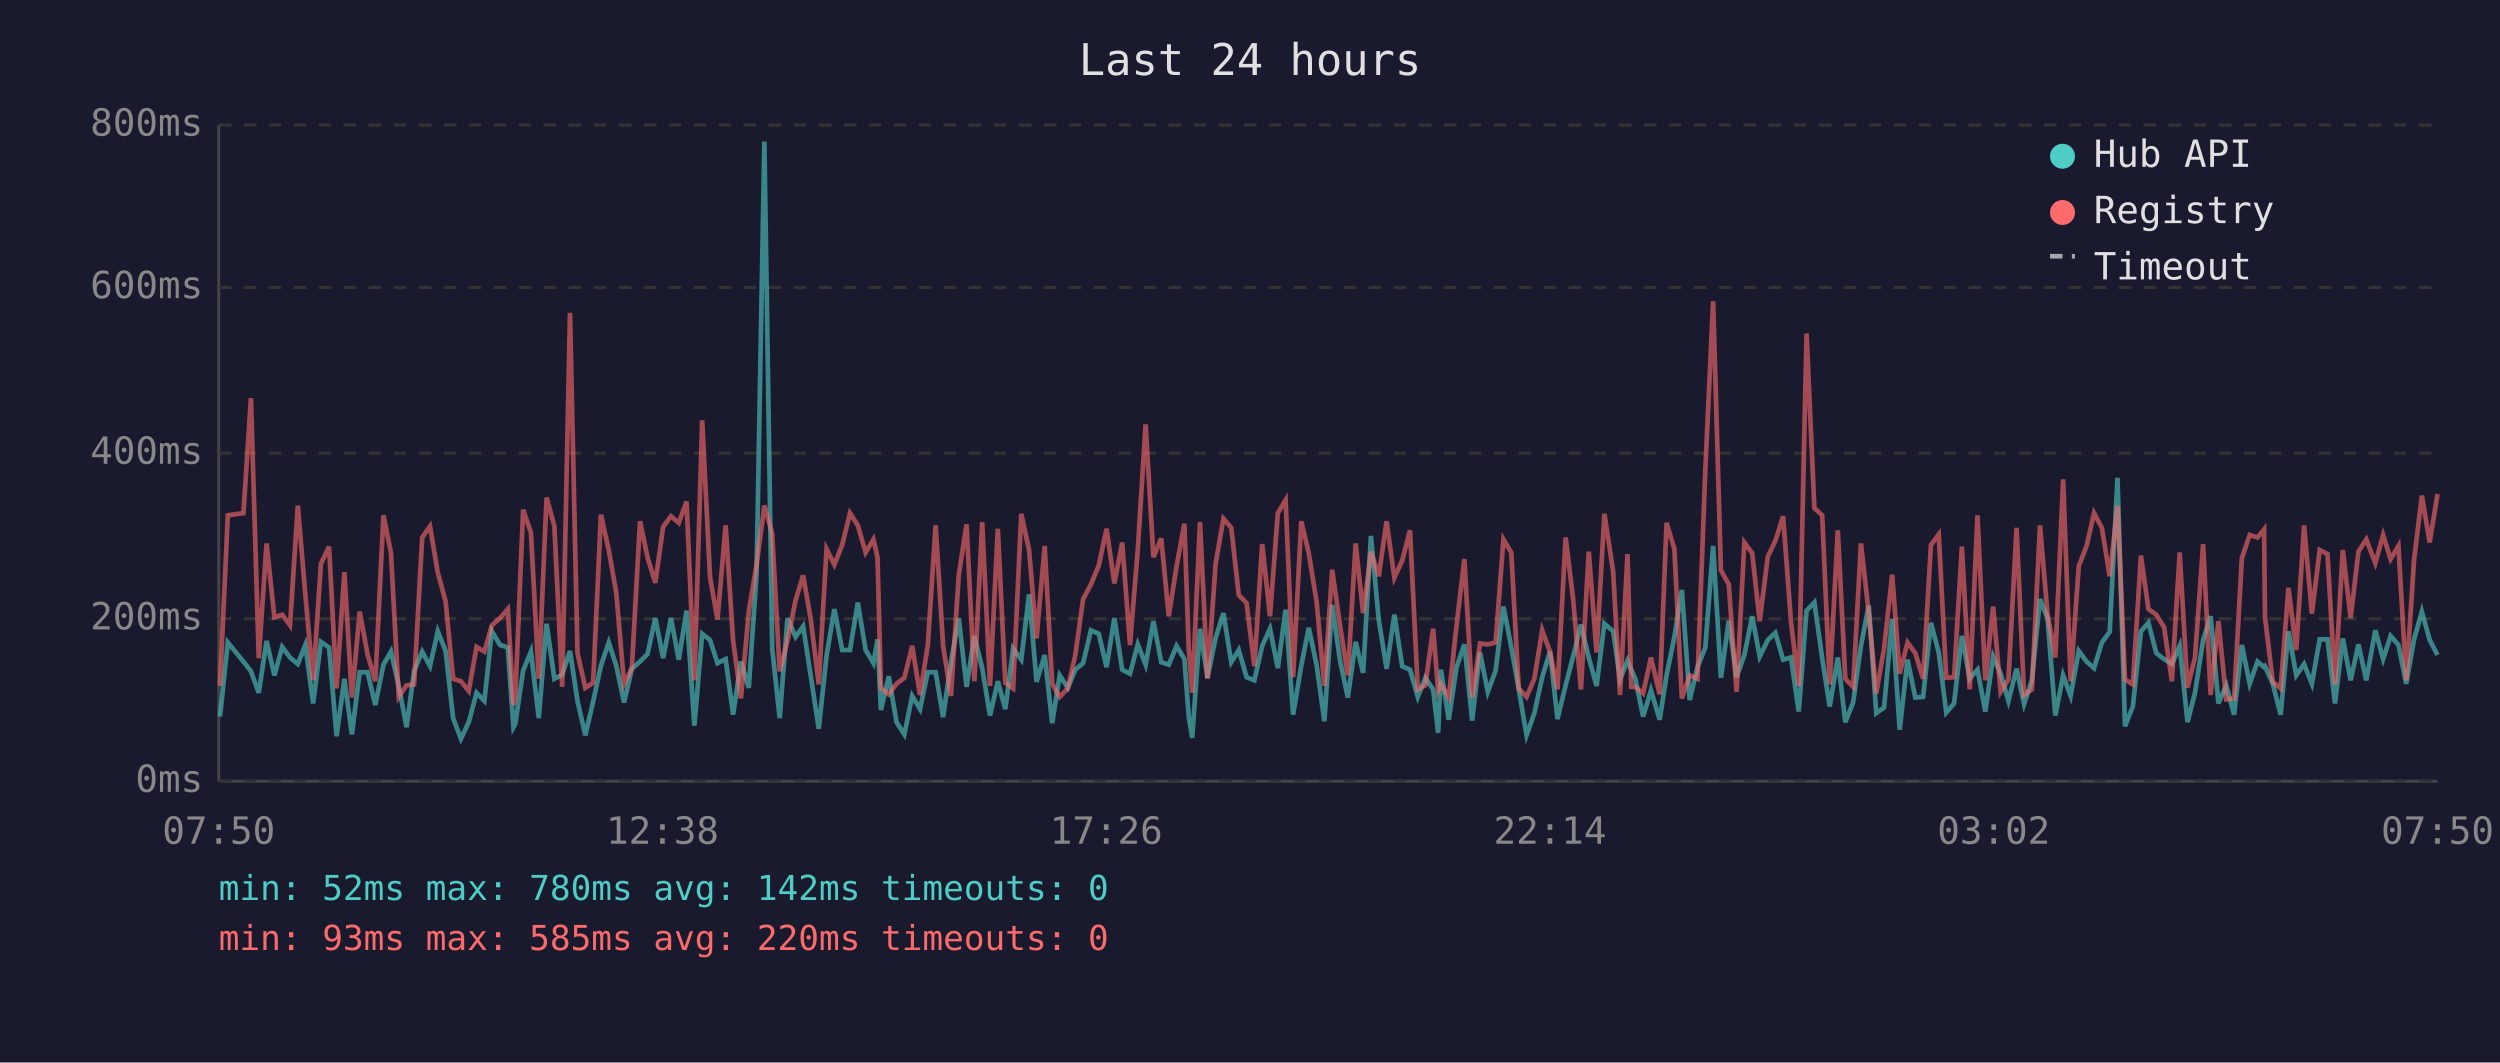
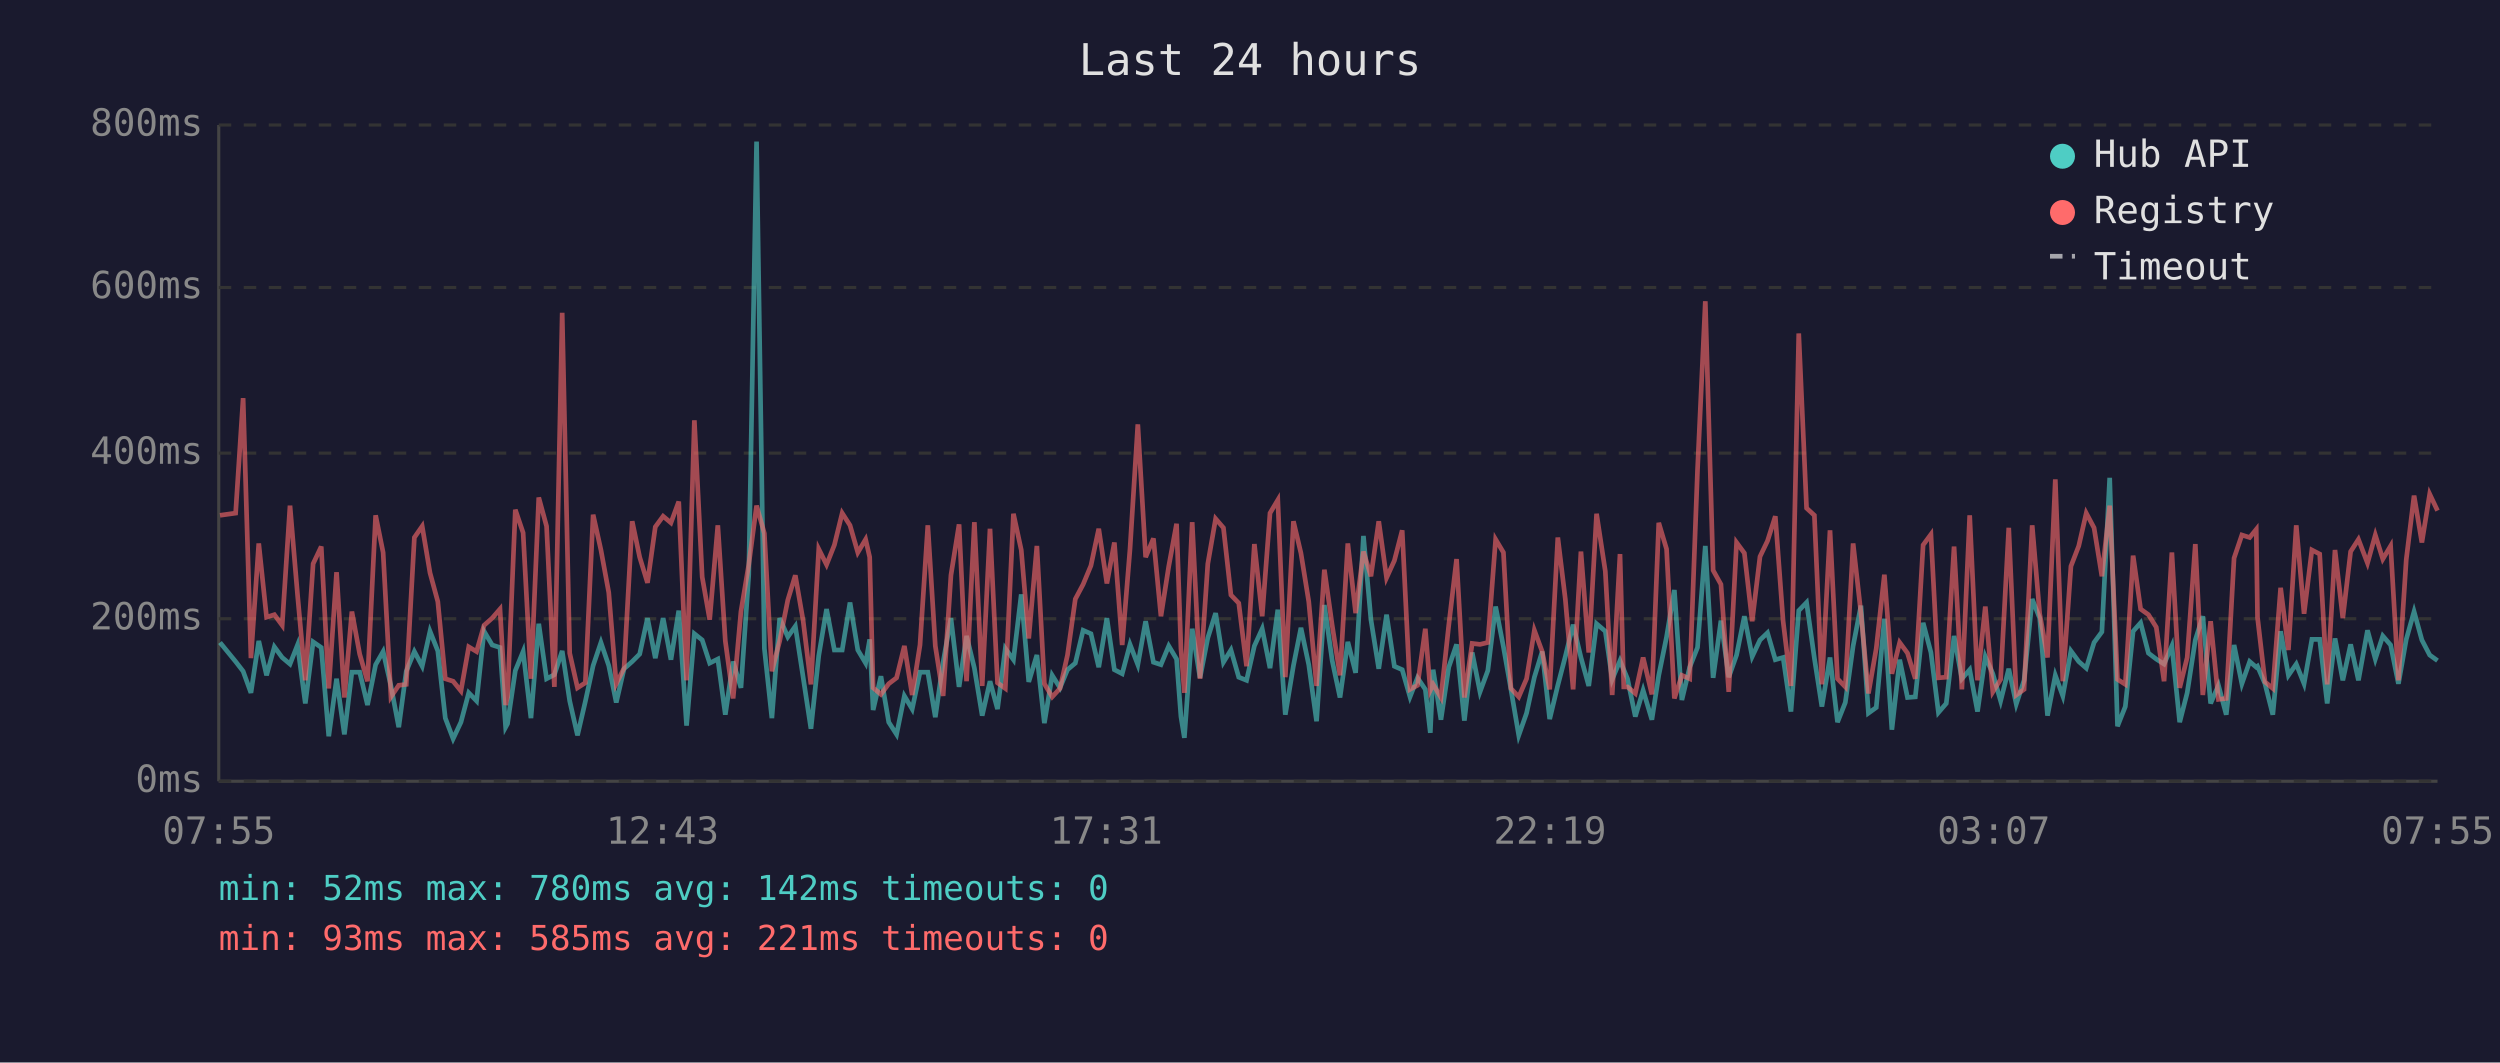
<svg xmlns="http://www.w3.org/2000/svg" viewBox="0 0 800 340" font-family="monospace" font-size="12">
  <rect width="800" height="340" fill="#1a1a2e" />
  <text x="400" y="24" fill="#e0e0e0" font-size="14" text-anchor="middle">Last 24 hours</text>
  <line x1="70" y1="40" x2="70" y2="250" stroke="#444" stroke-width="1" />
  <line x1="70" y1="250" x2="780" y2="250" stroke="#444" stroke-width="1" />
  <line x1="70" y1="250" x2="780" y2="250" stroke="#333" stroke-width="1" stroke-dasharray="4" />
  <text x="65" y="250" fill="#888" text-anchor="end" dominant-baseline="middle">0ms</text>
  <line x1="70" y1="198" x2="780" y2="198" stroke="#333" stroke-width="1" stroke-dasharray="4" />
  <text x="65" y="198" fill="#888" text-anchor="end" dominant-baseline="middle">200ms</text>
  <line x1="70" y1="145" x2="780" y2="145" stroke="#333" stroke-width="1" stroke-dasharray="4" />
  <text x="65" y="145" fill="#888" text-anchor="end" dominant-baseline="middle">400ms</text>
  <line x1="70" y1="92" x2="780" y2="92" stroke="#333" stroke-width="1" stroke-dasharray="4" />
  <text x="65" y="92" fill="#888" text-anchor="end" dominant-baseline="middle">600ms</text>
  <line x1="70" y1="40" x2="780" y2="40" stroke="#333" stroke-width="1" stroke-dasharray="4" />
  <text x="65" y="40" fill="#888" text-anchor="end" dominant-baseline="middle">800ms</text>
-   <text x="70" y="270" fill="#888" text-anchor="middle">07:50</text>
-   <text x="212" y="270" fill="#888" text-anchor="middle">12:38</text>
-   <text x="354" y="270" fill="#888" text-anchor="middle">17:26</text>
-   <text x="496" y="270" fill="#888" text-anchor="middle">22:14</text>
-   <text x="638" y="270" fill="#888" text-anchor="middle">03:02</text>
-   <text x="780" y="270" fill="#888" text-anchor="middle">07:50</text>
-   <polyline points="70.4,229.3 72.9,205.6 77.9,211.7 80.3,214.8 82.8,221.7 85.3,205.1 87.8,216.1 90.3,207.0 92.8,210.4 95.3,212.5 97.7,206.4 100.2,225.1 102.7,205.4 105.3,207.2 107.7,235.6 110.2,217.2 112.6,235.0 115.1,215.1 117.6,215.1 120.1,225.6 122.7,212.7 125.1,208.5 127.6,219.5 130.1,232.7 132.5,214.8 135.1,208.5 137.6,213.2 140.1,202.0 142.6,208.3 145.0,229.8 147.5,236.4 150.0,231.1 152.5,221.7 155.0,224.3 157.4,202.0 160.0,206.4 162.5,207.2 164.3,232.7 164.9,231.6 167.4,214.6 169.9,208.5 172.4,229.8 174.9,199.6 177.4,217.2 179.9,215.9 182.4,208.3 184.8,224.3 187.3,235.3 189.8,224.5 192.3,213.0 194.8,205.6 197.2,213.0 199.7,224.8 202.2,214.0 204.8,211.7 207.2,209.3 209.7,197.8 212.2,210.6 214.7,197.8 217.2,211.1 219.7,195.4 222.2,232.2 224.7,202.8 227.2,204.8 229.6,212.2 232.2,210.9 234.6,228.7 237.1,211.7 239.6,220.1 242.1,183.9 244.6,45.3 247.1,207.5 249.5,229.8 252.0,197.8 254.6,203.8 257.0,200.4 259.5,216.7 262.0,233.2 264.5,209.8 267.0,194.9 269.5,208.0 272.0,208.0 274.5,192.8 277.0,208.0 279.5,212.2 280.8,204.6 281.9,227.2 284.4,216.4 286.9,231.1 289.4,235.0 291.9,222.7 294.4,226.9 296.9,215.1 299.4,215.1 301.8,229.5 304.3,211.9 306.8,197.8 309.3,219.8 311.8,203.5 314.3,213.8 316.8,229.0 319.3,218.0 321.7,226.9 324.2,207.5 326.8,211.1 329.3,190.2 331.7,218.2 334.3,209.6 336.7,231.4 339.1,216.1 341.7,220.1 344.1,214.3 346.6,212.2 349.1,201.7 351.6,202.8 354.1,213.5 356.6,197.8 359.1,214.3 361.6,215.6 364.1,206.2 366.6,212.7 369.1,198.8 371.6,211.9 374.0,212.7 376.5,206.7 379.0,210.9 380.4,229.3 381.5,236.1 384.0,201.2 386.4,216.9 389.0,204.1 391.5,196.2 394.0,211.9 396.4,208.0 398.9,216.7 401.4,217.7 403.9,206.7 406.4,201.2 408.9,213.8 411.4,195.1 413.8,228.7 416.4,213.0 418.8,200.9 421.3,212.7 423.8,230.8 426.3,193.6 428.8,211.4 431.3,223.2 433.8,205.4 436.2,215.3 438.7,171.5 441.2,198.3 443.7,214.0 446.2,196.7 448.7,213.2 451.2,214.3 453.7,223.0 456.1,216.9 458.6,220.6 460.2,234.5 461.1,214.3 463.6,230.3 466.1,213.5 468.6,206.2 471.1,230.6 473.6,208.8 476.1,221.4 478.6,214.6 481.1,194.1 483.6,207.0 486.0,220.6 488.5,235.3 491.0,228.2 493.5,216.7 496.0,208.5 498.4,230.1 501.0,219.3 503.4,210.1 505.9,199.9 508.4,210.4 510.9,219.5 513.4,199.6 516.2,202.0 518.4,217.4 520.8,211.4 522.0,214.3 523.3,217.2 525.8,229.3 528.3,220.9 531.1,230.3 533.3,216.1 535.8,203.8 538.2,188.8 540.7,224.0 543.2,213.5 545.7,207.2 548.2,174.7 550.7,216.9 553.2,198.6 555.7,216.7 558.2,209.6 560.7,197.2 563.1,210.1 565.7,204.8 568.1,202.5 570.6,211.1 573.1,210.4 575.6,227.7 578.1,195.4 580.6,192.8 583.1,210.6 585.5,226.1 588.1,210.4 590.5,231.1 593.0,224.8 595.5,206.7 598.0,193.8 600.4,228.2 602.9,226.4 605.5,198.0 607.9,233.5 610.4,211.1 612.9,223.2 615.4,223.0 617.9,199.3 620.4,208.8 622.8,228.0 625.3,225.1 627.8,203.5 630.3,217.2 632.8,214.3 635.3,227.7 637.8,210.1 640.2,215.6 642.7,224.3 645.3,214.0 647.7,225.3 650.2,217.7 652.8,191.7 655.2,197.8 657.7,229.0 660.2,216.1 662.6,222.7 665.2,208.3 667.7,211.7 670.1,213.8 672.6,205.6 675.1,202.2 677.6,152.9 680.0,232.4 682.5,226.1 685.1,202.0 687.5,199.3 690.0,209.0 692.5,210.9 695.0,212.5 697.5,206.7 700.0,231.1 702.4,221.7 705.0,204.8 707.4,197.2 709.9,225.1 712.4,219.3 714.9,228.7 717.4,206.4 719.9,218.8 722.4,211.7 724.5,213.5 724.8,213.2 727.3,218.8 729.8,228.7 732.3,202.0 734.8,216.1 737.3,212.5 739.8,218.8 742.3,204.6 744.8,204.6 747.2,225.1 749.7,204.3 752.2,217.7 754.7,206.2 757.2,217.7 760.1,201.7 762.6,210.9 765.0,203.5 767.5,206.4 770.0,218.8 772.5,204.6 775.0,195.7 777.5,204.8 780.0,209.6" fill="none" stroke="#4ecdc4" stroke-width="1.5" opacity="0.6" />
-   <polyline points="70.4,219.5 72.9,164.9 77.9,164.2 80.3,127.4 82.8,210.6 85.3,173.9 87.8,197.5 90.3,196.7 92.8,200.1 95.3,161.8 97.7,190.2 100.2,217.7 102.7,180.4 105.3,174.9 107.7,220.3 110.2,183.1 112.6,223.2 115.1,195.7 117.6,209.3 120.1,218.0 122.7,164.9 125.1,176.8 127.6,223.0 130.1,219.3 132.5,219.0 135.1,172.0 137.6,168.4 140.1,183.3 142.6,192.5 145.0,217.2 147.5,218.0 150.0,221.1 152.5,207.0 155.0,208.5 157.4,200.1 160.0,197.8 162.5,194.9 164.3,225.6 164.9,223.0 167.4,163.1 169.9,170.5 172.4,217.2 174.9,159.2 177.4,168.4 179.9,219.8 182.4,100.1 184.8,209.0 187.3,220.1 189.8,218.5 192.3,164.7 194.8,176.0 197.2,189.6 199.7,218.8 202.2,213.8 204.8,166.8 207.2,178.3 209.7,186.5 212.2,168.6 214.7,165.2 217.2,167.3 219.7,160.5 222.2,217.7 224.7,134.5 227.2,184.6 229.6,198.3 232.2,168.1 234.6,205.1 237.1,223.5 239.6,195.7 242.1,180.7 244.6,161.8 247.1,170.7 249.5,214.8 252.0,205.1 254.6,192.0 257.0,184.1 259.5,198.6 262.0,219.0 264.5,175.7 267.0,180.7 269.5,174.4 272.0,164.2 274.5,168.1 277.0,176.8 279.5,172.6 280.8,178.3 281.9,220.1 284.4,222.2 286.9,218.8 289.4,216.9 291.9,206.7 294.4,222.4 296.9,206.4 299.4,168.1 301.8,206.7 304.3,222.7 306.8,184.1 309.3,167.8 311.8,218.0 314.3,167.1 316.8,219.5 319.3,169.2 321.7,218.5 324.2,220.3 326.8,164.4 329.3,176.0 331.7,204.3 334.3,174.7 336.7,218.8 339.1,223.0 341.7,220.3 344.1,209.6 346.6,191.7 349.1,187.0 351.6,181.0 354.1,169.2 356.6,186.7 359.1,173.6 361.6,206.4 364.1,175.7 366.6,135.8 369.1,178.3 371.6,172.3 374.0,197.2 376.5,181.2 379.0,167.6 380.4,207.5 381.5,221.7 384.0,167.1 386.4,217.2 389.0,180.4 391.5,166.0 394.0,168.9 396.4,190.4 398.9,193.0 401.4,213.2 403.9,174.1 406.4,197.2 408.9,164.2 411.4,160.0 413.8,216.7 416.4,166.8 418.8,177.0 421.3,192.5 423.8,219.5 426.3,182.3 428.8,200.1 431.3,216.1 433.8,173.9 436.2,196.2 438.7,176.5 441.2,184.4 443.7,166.8 446.2,184.9 448.7,179.4 451.2,169.7 453.7,220.6 456.1,219.3 458.6,201.2 460.2,220.9 461.1,219.0 463.6,223.2 466.1,200.1 468.6,178.9 471.1,223.2 473.6,205.9 476.1,206.2 478.6,205.6 481.1,172.6 483.6,176.8 486.0,220.3 488.5,223.0 491.0,217.2 493.5,201.7 496.0,208.5 498.4,220.6 501.0,172.0 503.4,191.7 505.9,220.6 508.4,176.5 510.9,208.8 513.4,164.4 516.2,182.8 518.4,222.4 520.8,177.3 522.0,219.8 523.3,219.8 525.8,221.9 528.3,210.4 531.1,222.2 533.3,167.3 535.8,175.7 538.2,223.5 540.7,216.1 543.2,217.2 545.7,150.5 548.2,96.4 550.7,182.5 553.2,187.0 555.7,221.4 558.2,173.6 560.7,177.0 563.1,198.8 565.7,178.1 568.1,173.1 570.6,165.2 573.1,198.8 575.6,219.5 578.1,106.7 580.6,162.6 583.1,164.9 585.5,219.0 588.1,169.7 590.5,217.2 593.0,219.8 595.5,173.9 598.0,196.2 600.4,221.9 602.9,207.5 605.5,183.9 607.9,215.6 610.4,205.6 612.9,209.0 615.4,217.2 617.9,174.4 620.4,171.0 622.8,216.9 625.3,216.7 627.8,174.9 630.3,220.6 632.8,164.9 635.3,217.7 637.8,194.1 640.2,221.4 642.7,217.4 645.3,168.9 647.7,222.4 650.2,220.6 652.8,168.1 655.2,196.4 657.7,210.4 660.2,153.4 662.6,218.0 665.2,181.2 667.7,174.7 670.1,164.2 672.6,168.9 675.1,184.4 677.6,161.8 680.0,217.4 682.5,219.0 685.1,177.8 687.5,194.9 690.0,196.7 692.5,200.7 695.0,218.0 697.5,176.8 700.0,220.1 702.4,210.4 705.0,174.1 707.4,222.4 709.9,198.8 712.4,223.8 714.9,223.5 717.4,178.6 719.9,171.2 722.4,172.0 724.5,169.4 724.8,197.5 727.3,218.2 729.8,220.3 732.3,188.1 734.8,208.0 737.3,168.1 739.8,196.4 742.3,176.0 744.8,177.3 747.2,219.0 749.7,176.0 752.2,197.8 754.7,176.5 757.2,172.6 760.1,180.2 762.6,171.2 765.0,178.9 767.5,174.7 770.0,217.7 772.5,179.1 775.0,158.6 777.5,173.6 780.0,158.1" fill="none" stroke="#ff6b6b" stroke-width="1.5" opacity="0.6" />
+   <text x="70" y="270" fill="#888" text-anchor="middle">07:55</text>
+   <text x="212" y="270" fill="#888" text-anchor="middle">12:43</text>
+   <text x="354" y="270" fill="#888" text-anchor="middle">17:31</text>
+   <text x="496" y="270" fill="#888" text-anchor="middle">22:19</text>
+   <text x="638" y="270" fill="#888" text-anchor="middle">03:07</text>
+   <text x="780" y="270" fill="#888" text-anchor="middle">07:55</text>
+   <polyline points="70.4,205.6 75.4,211.7 77.8,214.8 80.3,221.7 82.8,205.1 85.3,216.1 87.8,207.0 90.3,210.4 92.8,212.5 95.2,206.4 97.7,225.1 100.2,205.4 102.8,207.2 105.2,235.6 107.7,217.2 110.2,235.0 112.6,215.1 115.1,215.1 117.6,225.6 120.2,212.7 122.6,208.5 125.1,219.5 127.6,232.7 130.0,214.8 132.6,208.5 135.1,213.2 137.6,202.0 140.1,208.3 142.5,229.8 145.0,236.4 147.5,231.1 150.0,221.7 152.5,224.3 154.9,202.0 157.5,206.4 160.0,207.2 161.8,232.7 162.4,231.6 164.9,214.6 167.4,208.5 169.9,229.8 172.4,199.6 174.9,217.2 177.4,215.9 179.9,208.3 182.3,224.3 184.8,235.3 187.3,224.5 189.8,213.0 192.3,205.6 194.8,213.0 197.2,224.8 199.7,214.0 202.3,211.7 204.7,209.3 207.2,197.8 209.7,210.6 212.2,197.8 214.7,211.1 217.2,195.4 219.7,232.2 222.2,202.8 224.7,204.8 227.1,212.2 229.7,210.9 232.1,228.7 234.6,211.7 237.1,220.1 239.6,183.9 242.1,45.3 244.6,207.5 247.0,229.8 249.5,197.8 252.1,203.8 254.5,200.4 257.0,216.7 259.5,233.2 262.0,209.8 264.5,194.9 267.0,208.0 269.5,208.0 272.0,192.8 274.5,208.0 277.0,212.2 278.3,204.6 279.4,227.2 281.9,216.4 284.4,231.1 286.9,235.0 289.4,222.7 291.9,226.9 294.4,215.1 296.9,215.1 299.3,229.5 301.8,211.9 304.3,197.8 306.9,219.8 309.3,203.5 311.8,213.8 314.3,229.0 316.8,218.0 319.2,226.9 321.7,207.5 324.3,211.1 326.8,190.2 329.2,218.2 331.8,209.6 334.2,231.4 336.7,216.1 339.2,220.1 341.6,214.3 344.1,212.2 346.6,201.7 349.1,202.8 351.6,213.5 354.2,197.8 356.6,214.3 359.1,215.6 361.6,206.2 364.1,212.7 366.6,198.8 369.1,211.9 371.5,212.7 374.0,206.7 376.5,210.9 377.9,229.3 379.0,236.1 381.5,201.2 384.0,216.9 386.5,204.1 389.0,196.2 391.5,211.9 393.9,208.0 396.4,216.7 398.9,217.7 401.4,206.7 403.9,201.2 406.4,213.8 408.9,195.1 411.3,228.7 413.9,213.0 416.3,200.9 418.8,212.7 421.3,230.8 423.8,193.6 426.3,211.4 428.8,223.2 431.3,205.4 433.8,215.3 436.3,171.5 438.7,198.3 441.2,214.0 443.7,196.7 446.2,213.2 448.7,214.3 451.2,223.0 453.6,216.9 456.1,220.6 457.7,234.5 458.6,214.3 461.1,230.3 463.6,213.5 466.1,206.2 468.6,230.6 471.1,208.8 473.6,221.4 476.1,214.6 478.6,194.1 481.1,207.0 483.5,220.6 486.0,235.3 488.5,228.2 491.0,216.7 493.5,208.5 495.9,230.1 498.5,219.3 500.9,210.1 503.4,199.9 505.9,210.4 508.4,219.5 510.9,199.6 513.7,202.0 515.9,217.4 518.4,211.4 519.6,214.3 520.8,217.2 523.3,229.3 525.8,220.9 528.6,230.3 530.8,216.1 533.3,203.8 535.8,188.8 538.2,224.0 540.7,213.5 543.2,207.2 545.7,174.7 548.2,216.9 550.7,198.6 553.2,216.7 555.7,209.6 558.2,197.2 560.7,210.1 563.2,204.8 565.6,202.5 568.1,211.1 570.6,210.4 573.1,227.7 575.6,195.4 578.1,192.8 580.6,210.6 583.0,226.1 585.6,210.4 588.0,231.1 590.5,224.8 593.0,206.7 595.5,193.8 597.9,228.2 600.4,226.4 603.0,198.0 605.4,233.5 607.9,211.1 610.4,223.2 612.9,223.0 615.4,199.3 617.9,208.8 620.3,228.0 622.8,225.1 625.3,203.5 627.8,217.2 630.3,214.3 632.8,227.7 635.3,210.1 637.7,215.6 640.2,224.3 642.8,214.0 645.2,225.3 647.7,217.7 650.3,191.7 652.7,197.8 655.2,229.0 657.7,216.1 660.1,222.7 662.7,208.3 665.2,211.7 667.6,213.8 670.1,205.6 672.6,202.2 675.1,152.9 677.6,232.4 680.1,226.1 682.6,202.0 685.0,199.3 687.5,209.0 690.0,210.9 692.5,212.5 695.0,206.7 697.5,231.1 699.9,221.7 702.5,204.8 704.9,197.2 707.4,225.1 709.9,219.3 712.4,228.7 714.9,206.4 717.4,218.8 719.9,211.7 722.0,213.5 722.4,213.2 724.8,218.8 727.3,228.7 729.8,202.0 732.3,216.1 734.8,212.5 737.3,218.8 739.8,204.6 742.3,204.6 744.7,225.1 747.2,204.3 749.7,217.7 752.2,206.2 754.7,217.7 757.6,201.7 760.1,210.9 762.5,203.5 765.0,206.4 767.5,218.8 770.0,204.6 772.5,195.7 775.0,204.8 777.5,209.6 780.0,211.4" fill="none" stroke="#4ecdc4" stroke-width="1.5" opacity="0.6" />
+   <polyline points="70.4,164.9 75.4,164.2 77.8,127.4 80.3,210.6 82.8,173.9 85.3,197.5 87.8,196.7 90.3,200.1 92.8,161.8 95.2,190.2 97.7,217.7 100.2,180.4 102.8,174.9 105.2,220.3 107.7,183.1 110.2,223.2 112.6,195.7 115.1,209.3 117.6,218.0 120.2,164.9 122.6,176.8 125.1,223.0 127.6,219.3 130.0,219.0 132.6,172.0 135.1,168.4 137.6,183.3 140.1,192.5 142.5,217.2 145.0,218.0 147.5,221.1 150.0,207.0 152.5,208.5 154.9,200.1 157.5,197.8 160.0,194.9 161.8,225.6 162.4,223.0 164.9,163.1 167.4,170.5 169.9,217.2 172.4,159.2 174.9,168.4 177.4,219.8 179.9,100.1 182.3,209.0 184.8,220.1 187.3,218.5 189.8,164.7 192.3,176.0 194.8,189.6 197.2,218.8 199.7,213.8 202.3,166.8 204.7,178.3 207.2,186.5 209.7,168.6 212.2,165.2 214.7,167.3 217.2,160.5 219.7,217.7 222.2,134.5 224.7,184.6 227.1,198.3 229.7,168.1 232.1,205.1 234.6,223.5 237.1,195.7 239.6,180.7 242.1,161.8 244.6,170.7 247.0,214.8 249.5,205.1 252.1,192.0 254.5,184.1 257.0,198.6 259.5,219.0 262.0,175.7 264.5,180.7 267.0,174.4 269.5,164.2 272.0,168.1 274.5,176.8 277.0,172.6 278.3,178.3 279.4,220.1 281.9,222.2 284.4,218.8 286.9,216.9 289.4,206.7 291.9,222.4 294.4,206.4 296.9,168.1 299.3,206.7 301.8,222.7 304.3,184.1 306.9,167.8 309.3,218.0 311.8,167.1 314.3,219.5 316.8,169.2 319.2,218.5 321.7,220.3 324.3,164.4 326.8,176.0 329.2,204.3 331.8,174.7 334.2,218.8 336.7,223.0 339.2,220.3 341.6,209.6 344.1,191.7 346.6,187.0 349.1,181.0 351.6,169.2 354.2,186.7 356.6,173.6 359.1,206.4 361.6,175.7 364.1,135.8 366.6,178.3 369.1,172.3 371.5,197.2 374.0,181.2 376.5,167.6 377.9,207.5 379.0,221.7 381.5,167.1 384.0,217.2 386.5,180.4 389.0,166.0 391.5,168.9 393.9,190.4 396.4,193.0 398.9,213.2 401.4,174.1 403.9,197.2 406.4,164.2 408.9,160.0 411.3,216.7 413.9,166.8 416.3,177.0 418.8,192.5 421.3,219.5 423.8,182.3 426.3,200.1 428.8,216.1 431.3,173.9 433.8,196.2 436.3,176.5 438.7,184.4 441.2,166.8 443.7,184.9 446.2,179.4 448.7,169.7 451.2,220.6 453.6,219.3 456.1,201.2 457.7,220.9 458.6,219.0 461.1,223.2 463.6,200.1 466.1,178.9 468.6,223.2 471.1,205.9 473.6,206.2 476.1,205.6 478.6,172.6 481.1,176.8 483.5,220.3 486.0,223.0 488.5,217.2 491.0,201.7 493.5,208.5 495.9,220.6 498.5,172.0 500.9,191.7 503.4,220.6 505.9,176.5 508.4,208.8 510.9,164.4 513.7,182.8 515.9,222.4 518.4,177.3 519.6,219.8 520.8,219.8 523.3,221.9 525.8,210.4 528.6,222.2 530.8,167.3 533.3,175.7 535.8,223.5 538.2,216.1 540.7,217.2 543.2,150.5 545.7,96.4 548.2,182.5 550.7,187.0 553.2,221.4 555.7,173.6 558.2,177.0 560.7,198.8 563.2,178.1 565.6,173.1 568.1,165.2 570.6,198.8 573.1,219.5 575.6,106.7 578.1,162.6 580.6,164.9 583.0,219.0 585.6,169.7 588.0,217.2 590.5,219.8 593.0,173.9 595.5,196.2 597.9,221.9 600.4,207.5 603.0,183.9 605.4,215.6 607.9,205.6 610.4,209.0 612.9,217.2 615.4,174.4 617.9,171.0 620.3,216.9 622.8,216.7 625.3,174.9 627.8,220.6 630.3,164.9 632.8,217.7 635.3,194.1 637.7,221.4 640.2,217.4 642.8,168.9 645.2,222.4 647.7,220.6 650.3,168.1 652.7,196.4 655.2,210.4 657.7,153.4 660.1,218.0 662.7,181.2 665.2,174.7 667.6,164.2 670.1,168.9 672.6,184.4 675.1,161.8 677.6,217.4 680.1,219.0 682.6,177.8 685.0,194.9 687.5,196.7 690.0,200.7 692.5,218.0 695.0,176.8 697.5,220.1 699.9,210.4 702.5,174.1 704.9,222.4 707.4,198.8 709.9,223.8 712.4,223.5 714.9,178.6 717.4,171.2 719.9,172.0 722.0,169.4 722.4,197.5 724.8,218.2 727.3,220.3 729.8,188.1 732.3,208.0 734.8,168.1 737.3,196.4 739.8,176.0 742.3,177.3 744.7,219.0 747.2,176.0 749.7,197.8 752.2,176.5 754.7,172.6 757.6,180.2 760.1,171.2 762.5,178.9 765.0,174.7 767.5,217.7 770.0,179.1 772.5,158.6 775.0,173.6 777.5,158.1 780.0,163.4" fill="none" stroke="#ff6b6b" stroke-width="1.5" opacity="0.6" />
  <circle cx="660" cy="50" r="4" fill="#4ecdc4" />
  <text x="670" y="50" fill="#e0e0e0" dominant-baseline="middle">Hub API</text>
  <circle cx="660" cy="68" r="4" fill="#ff6b6b" />
  <text x="670" y="68" fill="#e0e0e0" dominant-baseline="middle">Registry</text>
  <line x1="656" y1="82" x2="664" y2="82" stroke="#e0e0e0" stroke-width="1.5" stroke-dasharray="4,3" opacity="0.7" />
  <text x="670" y="86" fill="#e0e0e0" dominant-baseline="middle">Timeout</text>
  <text x="70" y="288" fill="#4ecdc4" font-size="11">min: 52ms  max: 780ms  avg: 142ms  timeouts: 0</text>
-   <text x="70" y="304" fill="#ff6b6b" font-size="11">min: 93ms  max: 585ms  avg: 220ms  timeouts: 0</text>
+   <text x="70" y="304" fill="#ff6b6b" font-size="11">min: 93ms  max: 585ms  avg: 221ms  timeouts: 0</text>
</svg>
